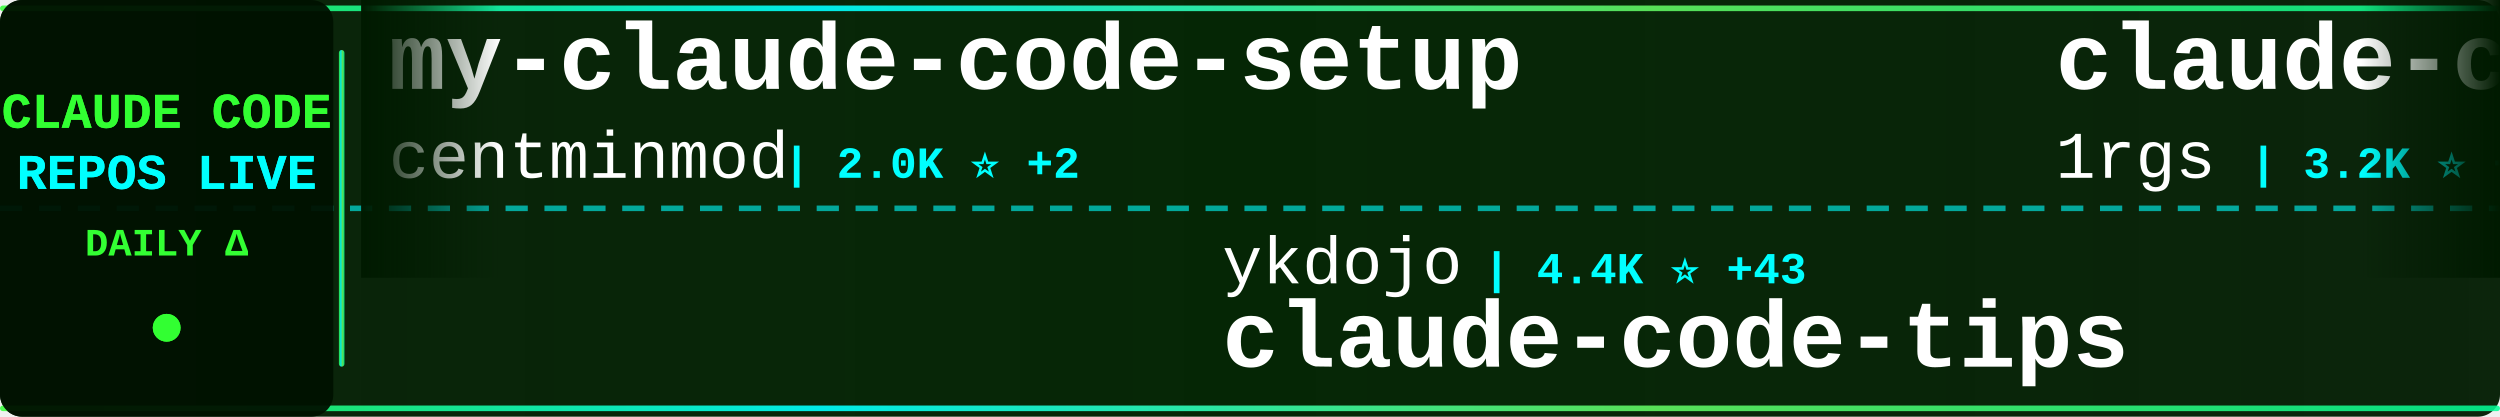
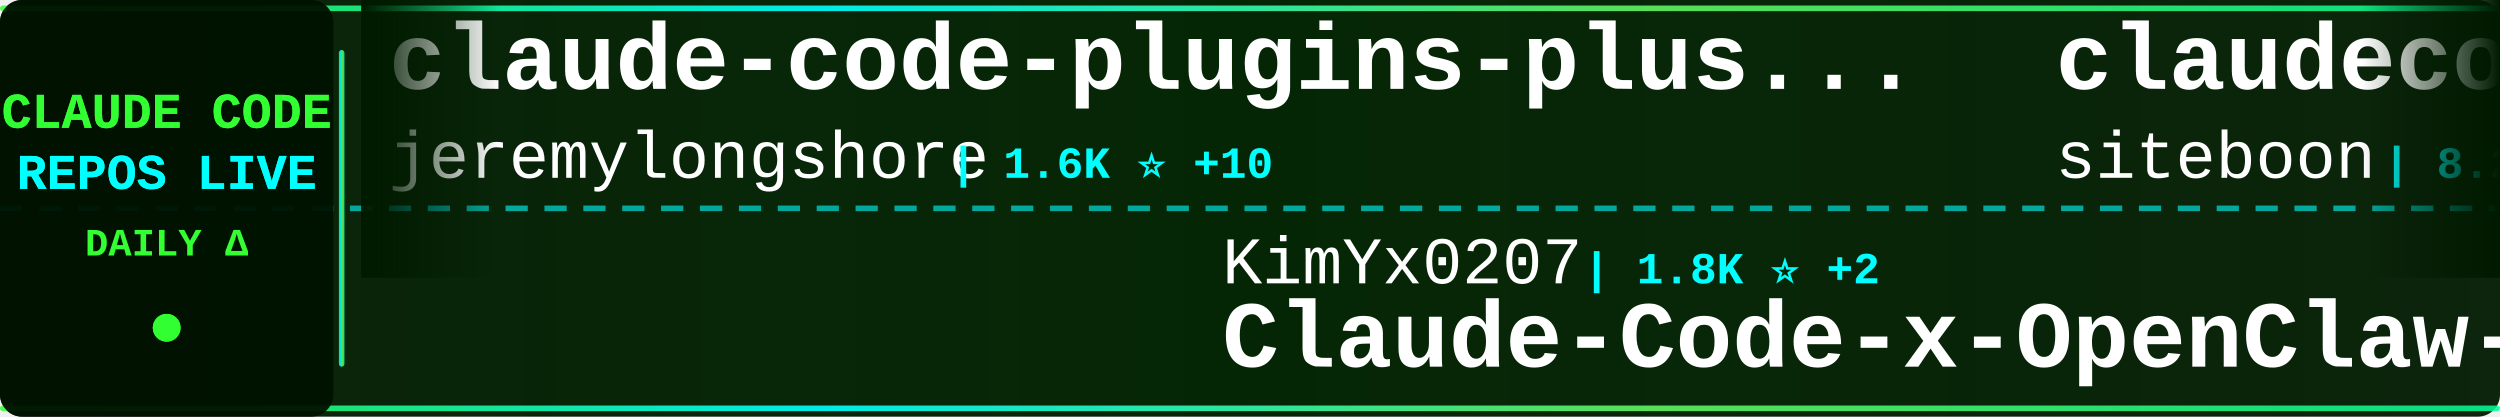
<svg xmlns="http://www.w3.org/2000/svg" width="900" height="150">
  <defs>
    <linearGradient id="tickerBg" x1="0%" y1="0%" x2="100%" y2="0%">
      <stop offset="0%" style="stop-color:#001a00;stop-opacity:0.95" />
      <stop offset="50%" style="stop-color:#002200;stop-opacity:0.98" />
      <stop offset="100%" style="stop-color:#001a00;stop-opacity:0.95" />
    </linearGradient>
    <linearGradient id="borderGrad" x1="0%" y1="0%" x2="100%" y2="0%">
      <stop offset="0%" style="stop-color:#33ff33;stop-opacity:0.85">
        <animate attributeName="stop-opacity" values="0.85;1;0.85" dur="2s" repeatCount="indefinite" />
      </stop>
      <stop offset="33%" style="stop-color:#00ffff;stop-opacity:0.9">
        <animate attributeName="stop-opacity" values="0.9;1;0.9" dur="2.2s" repeatCount="indefinite" />
      </stop>
      <stop offset="66%" style="stop-color:#66ff66;stop-opacity:0.85">
        <animate attributeName="stop-opacity" values="0.85;1;0.85" dur="1.8s" repeatCount="indefinite" />
      </stop>
      <stop offset="100%" style="stop-color:#00ff99;stop-opacity:0.85">
        <animate attributeName="stop-opacity" values="0.85;1;0.85" dur="2s" repeatCount="indefinite" />
      </stop>
    </linearGradient>
    <filter id="textGlow">
      <feGaussianBlur stdDeviation="0.1" result="coloredBlur" />
      <feMerge>
        <feMergeNode in="coloredBlur" />
        <feMergeNode in="SourceGraphic" />
      </feMerge>
    </filter>
    <filter id="metricGlow">
      <feGaussianBlur stdDeviation="0.2" result="coloredBlur" />
      <feMerge>
        <feMergeNode in="coloredBlur" />
        <feMergeNode in="SourceGraphic" />
      </feMerge>
    </filter>
    <linearGradient id="leftFade" x1="0%" y1="0%" x2="100%" y2="0%">
      <stop offset="0%" style="stop-color:#001a00;stop-opacity:1" />
      <stop offset="100%" style="stop-color:#001a00;stop-opacity:0" />
    </linearGradient>
    <linearGradient id="rightFade" x1="0%" y1="0%" x2="100%" y2="0%">
      <stop offset="0%" style="stop-color:#001a00;stop-opacity:0" />
      <stop offset="100%" style="stop-color:#001a00;stop-opacity:1" />
    </linearGradient>
  </defs>
  <rect width="900" height="150" fill="url(#tickerBg)" rx="8" />
  <rect x="0" y="2" width="900" height="2" fill="url(#borderGrad)" rx="1" />
  <rect x="0" y="146" width="900" height="2" fill="url(#borderGrad)" rx="1" />
  <line x1="0" y1="75" x2="900" y2="75" stroke="#00ffff" stroke-width="2" stroke-dasharray="8 6" opacity="0.6" />
  <rect x="0" y="0" width="120" height="150" fill="#001100" opacity="0.95" rx="8" />
  <text x="60" y="46" font-family="'Courier New', monospace" font-size="18" font-weight="bold" fill="#33ff33" text-anchor="middle" filter="url(#textGlow)">
    CLAUDE CODE
  </text>
  <text x="60" y="68" font-family="'Courier New', monospace" font-size="18" font-weight="bold" fill="#00ffff" text-anchor="middle" filter="url(#textGlow)">
    REPOS LIVE
  </text>
  <text x="60" y="92" font-family="'Courier New', monospace" font-size="14" font-weight="bold" fill="#33ff33" text-anchor="middle">
    DAILY Δ
  </text>
  <circle cx="60" cy="118" r="5" fill="#33ff33" filter="url(#metricGlow)">
    <animate attributeName="r" values="4;6;4" dur="1.5s" repeatCount="indefinite" />
    <animate attributeName="opacity" values="0.6;1;0.6" dur="1.5s" repeatCount="indefinite" />
  </circle>
  <rect x="122" y="18" width="2" height="114" fill="url(#borderGrad)" rx="1" />
  <clipPath id="tickerClip">
    <rect x="130" y="0" width="770" height="150" />
  </clipPath>
  <g clip-path="url(#tickerClip)">
    <g id="tickerItems">
      <animateTransform attributeName="transform" attributeType="XML" type="translate" from="0 0" to="-3000 0" dur="54s" repeatCount="indefinite" />
      <g transform="translate(0, 0)">
-         <text x="140" y="32" font-family="'Courier New', monospace" font-size="34" font-weight="bold" fill="#ffffff">my-claude-code-setup</text>
-         <text x="140" y="64" font-family="'Courier New', monospace" font-size="24" font-weight="normal" fill="#ffffff" opacity="1.0">centminmod</text>
-         <text x="282" y="64" font-family="'Courier New', monospace" font-size="16" font-weight="bold" fill="#00ffff"> | 2.0K ⭐ +2</text>
+         <text x="140" y="32" font-family="'Courier New', monospace" font-size="34" font-weight="bold" fill="#ffffff">claude-code-plugins-plus...</text>
+         <text x="140" y="64" font-family="'Courier New', monospace" font-size="24" font-weight="normal" fill="#ffffff" opacity="1.0">jeremylongshore</text>
+         <text x="342" y="64" font-family="'Courier New', monospace" font-size="16" font-weight="bold" fill="#00ffff"> | 1.6K ⭐ +10</text>
      </g>
      <g transform="translate(300, 0)">
+         <text x="140" y="102" font-family="'Courier New', monospace" font-size="24" font-weight="normal" fill="#ffffff" opacity="1.0">KimYx0207</text>
+         <text x="270" y="102" font-family="'Courier New', monospace" font-size="16" font-weight="bold" fill="#00ffff"> | 1.8K ⭐ +2</text>
+         <text x="140" y="132" font-family="'Courier New', monospace" font-size="34" font-weight="bold" fill="#ffffff">Claude-Code-x-OpenClaw-G...</text>
+       </g>
+       <g transform="translate(600, 0)">
+         <text x="140" y="32" font-family="'Courier New', monospace" font-size="34" font-weight="bold" fill="#ffffff">claudecodeui</text>
+         <text x="140" y="64" font-family="'Courier New', monospace" font-size="24" font-weight="normal" fill="#ffffff" opacity="1.0">siteboon</text>
+         <text x="258" y="64" font-family="'Courier New', monospace" font-size="16" font-weight="bold" fill="#00ffff"> | 8.2K ⭐ +74</text>
+       </g>
+       <g transform="translate(900, 0)">
+         <text x="140" y="102" font-family="'Courier New', monospace" font-size="24" font-weight="normal" fill="#ffffff" opacity="1.0">ding113</text>
+         <text x="246" y="102" font-family="'Courier New', monospace" font-size="16" font-weight="bold" fill="#00ffff"> | 1.7K ⭐ +21</text>
+         <text x="140" y="132" font-family="'Courier New', monospace" font-size="34" font-weight="bold" fill="#ffffff">claude-code-hub</text>
+       </g>
+       <g transform="translate(1200, 0)">
+         <text x="140" y="32" font-family="'Courier New', monospace" font-size="34" font-weight="bold" fill="#ffffff">vibe-kanban</text>
+         <text x="140" y="64" font-family="'Courier New', monospace" font-size="24" font-weight="normal" fill="#ffffff" opacity="1.0">BloopAI</text>
+         <text x="246" y="64" font-family="'Courier New', monospace" font-size="16" font-weight="bold" fill="#00ffff"> | 23.0K ⭐ +92</text>
+       </g>
+       <g transform="translate(1500, 0)">
+         <text x="140" y="102" font-family="'Courier New', monospace" font-size="24" font-weight="normal" fill="#ffffff" opacity="1.0">pchalasani</text>
+         <text x="282" y="102" font-family="'Courier New', monospace" font-size="16" font-weight="bold" fill="#00ffff"> | 1.6K ⭐ +5</text>
+         <text x="140" y="132" font-family="'Courier New', monospace" font-size="34" font-weight="bold" fill="#ffffff">claude-code-tools</text>
+       </g>
+       <g transform="translate(1800, 0)">
+         <text x="140" y="32" font-family="'Courier New', monospace" font-size="34" font-weight="bold" fill="#ffffff">oh-my-openagent</text>
+         <text x="140" y="64" font-family="'Courier New', monospace" font-size="24" font-weight="normal" fill="#ffffff" opacity="1.0">code-yeongyu</text>
+         <text x="306" y="64" font-family="'Courier New', monospace" font-size="16" font-weight="bold" fill="#00ffff"> | 39.0K ⭐ +362</text>
+       </g>
+       <g transform="translate(2100, 0)">
+         <text x="140" y="102" font-family="'Courier New', monospace" font-size="24" font-weight="normal" fill="#ffffff" opacity="1.0">darcyegb</text>
+         <text x="258" y="102" font-family="'Courier New', monospace" font-size="16" font-weight="bold" fill="#00ffff"> | 583 ⭐ +3</text>
+         <text x="140" y="132" font-family="'Courier New', monospace" font-size="34" font-weight="bold" fill="#ffffff">ClaudeCodeAgents</text>
+       </g>
+       <g transform="translate(2400, 0)">
+         <text x="140" y="32" font-family="'Courier New', monospace" font-size="34" font-weight="bold" fill="#ffffff">openskills</text>
+         <text x="140" y="64" font-family="'Courier New', monospace" font-size="24" font-weight="normal" fill="#ffffff" opacity="1.0">numman-ali</text>
+         <text x="282" y="64" font-family="'Courier New', monospace" font-size="16" font-weight="bold" fill="#00ffff"> | 8.9K ⭐ +44</text>
+       </g>
+       <g transform="translate(2700, 0)">
        <text x="140" y="102" font-family="'Courier New', monospace" font-size="24" font-weight="normal" fill="#ffffff" opacity="1.0">ykdojo</text>
-         <text x="234" y="102" font-family="'Courier New', monospace" font-size="16" font-weight="bold" fill="#00ffff"> | 4.4K ⭐ +43</text>
+         <text x="234" y="102" font-family="'Courier New', monospace" font-size="16" font-weight="bold" fill="#00ffff"> | 4.4K ⭐ +40</text>
        <text x="140" y="132" font-family="'Courier New', monospace" font-size="34" font-weight="bold" fill="#ffffff">claude-code-tips</text>
      </g>
-       <g transform="translate(600, 0)">
-         <text x="140" y="32" font-family="'Courier New', monospace" font-size="34" font-weight="bold" fill="#ffffff">claude-code-proxy</text>
-         <text x="140" y="64" font-family="'Courier New', monospace" font-size="24" font-weight="normal" fill="#ffffff" opacity="1.0">1rgs</text>
-         <text x="210" y="64" font-family="'Courier New', monospace" font-size="16" font-weight="bold" fill="#00ffff"> | 3.2K ⭐ +13</text>
-       </g>
-       <g transform="translate(900, 0)">
-         <text x="140" y="102" font-family="'Courier New', monospace" font-size="24" font-weight="normal" fill="#ffffff" opacity="1.0">ccplugins</text>
-         <text x="270" y="102" font-family="'Courier New', monospace" font-size="16" font-weight="bold" fill="#00ffff"> | 618 ⭐ +3</text>
-         <text x="140" y="132" font-family="'Courier New', monospace" font-size="34" font-weight="bold" fill="#ffffff">awesome-claude-code-plug...</text>
-       </g>
-       <g transform="translate(1200, 0)">
-         <text x="140" y="32" font-family="'Courier New', monospace" font-size="34" font-weight="bold" fill="#ffffff">free-claude-code</text>
-         <text x="140" y="64" font-family="'Courier New', monospace" font-size="24" font-weight="normal" fill="#ffffff" opacity="1.0">Alishahryar1</text>
-         <text x="306" y="64" font-family="'Courier New', monospace" font-size="16" font-weight="bold" fill="#00ffff"> | 878 ⭐ +15</text>
-       </g>
-       <g transform="translate(1500, 0)">
-         <text x="140" y="102" font-family="'Courier New', monospace" font-size="24" font-weight="normal" fill="#ffffff" opacity="1.0">steipete</text>
-         <text x="258" y="102" font-family="'Courier New', monospace" font-size="16" font-weight="bold" fill="#00ffff"> | 1.2K ⭐ +2</text>
-         <text x="140" y="132" font-family="'Courier New', monospace" font-size="34" font-weight="bold" fill="#ffffff">claude-code-mcp</text>
-       </g>
-       <g transform="translate(1800, 0)">
-         <text x="140" y="32" font-family="'Courier New', monospace" font-size="34" font-weight="bold" fill="#ffffff">claude-code-infrastructu...</text>
-         <text x="140" y="64" font-family="'Courier New', monospace" font-size="24" font-weight="normal" fill="#ffffff" opacity="1.0">diet103</text>
-         <text x="246" y="64" font-family="'Courier New', monospace" font-size="16" font-weight="bold" fill="#00ffff"> | 9.2K ⭐ +14</text>
-       </g>
-       <g transform="translate(2100, 0)">
-         <text x="140" y="102" font-family="'Courier New', monospace" font-size="24" font-weight="normal" fill="#ffffff" opacity="1.0">frankbria</text>
-         <text x="270" y="102" font-family="'Courier New', monospace" font-size="16" font-weight="bold" fill="#00ffff"> | 7.7K ⭐ +42</text>
-         <text x="140" y="132" font-family="'Courier New', monospace" font-size="34" font-weight="bold" fill="#ffffff">ralph-claude-code</text>
-       </g>
-       <g transform="translate(2400, 0)">
-         <text x="140" y="32" font-family="'Courier New', monospace" font-size="34" font-weight="bold" fill="#ffffff">compound-engineering-plu...</text>
-         <text x="140" y="64" font-family="'Courier New', monospace" font-size="24" font-weight="normal" fill="#ffffff" opacity="1.0">EveryInc</text>
-         <text x="258" y="64" font-family="'Courier New', monospace" font-size="16" font-weight="bold" fill="#00ffff"> | 10.2K ⭐ +62</text>
-       </g>
-       <g transform="translate(2700, 0)">
-         <text x="140" y="102" font-family="'Courier New', monospace" font-size="24" font-weight="normal" fill="#ffffff" opacity="1.0">anthropics</text>
-         <text x="282" y="102" font-family="'Courier New', monospace" font-size="16" font-weight="bold" fill="#00ffff"> | 89.8K ⭐ +1.3K</text>
-         <text x="140" y="132" font-family="'Courier New', monospace" font-size="34" font-weight="bold" fill="#ffffff">skills</text>
-       </g>
      <g transform="translate(3000, 0)">
-         <text x="140" y="32" font-family="'Courier New', monospace" font-size="34" font-weight="bold" fill="#ffffff">my-claude-code-setup</text>
-         <text x="140" y="64" font-family="'Courier New', monospace" font-size="24" font-weight="normal" fill="#ffffff" opacity="1.0">centminmod</text>
-         <text x="282" y="64" font-family="'Courier New', monospace" font-size="16" font-weight="bold" fill="#00ffff"> | 2.0K ⭐ +2</text>
+         <text x="140" y="32" font-family="'Courier New', monospace" font-size="34" font-weight="bold" fill="#ffffff">claude-code-plugins-plus...</text>
+         <text x="140" y="64" font-family="'Courier New', monospace" font-size="24" font-weight="normal" fill="#ffffff" opacity="1.0">jeremylongshore</text>
+         <text x="342" y="64" font-family="'Courier New', monospace" font-size="16" font-weight="bold" fill="#00ffff"> | 1.6K ⭐ +10</text>
      </g>
      <g transform="translate(3300, 0)">
-         <text x="140" y="102" font-family="'Courier New', monospace" font-size="24" font-weight="normal" fill="#ffffff" opacity="1.0">ykdojo</text>
-         <text x="234" y="102" font-family="'Courier New', monospace" font-size="16" font-weight="bold" fill="#00ffff"> | 4.4K ⭐ +43</text>
-         <text x="140" y="132" font-family="'Courier New', monospace" font-size="34" font-weight="bold" fill="#ffffff">claude-code-tips</text>
+         <text x="140" y="102" font-family="'Courier New', monospace" font-size="24" font-weight="normal" fill="#ffffff" opacity="1.0">KimYx0207</text>
+         <text x="270" y="102" font-family="'Courier New', monospace" font-size="16" font-weight="bold" fill="#00ffff"> | 1.8K ⭐ +2</text>
+         <text x="140" y="132" font-family="'Courier New', monospace" font-size="34" font-weight="bold" fill="#ffffff">Claude-Code-x-OpenClaw-G...</text>
      </g>
      <g transform="translate(3600, 0)">
-         <text x="140" y="32" font-family="'Courier New', monospace" font-size="34" font-weight="bold" fill="#ffffff">claude-code-proxy</text>
-         <text x="140" y="64" font-family="'Courier New', monospace" font-size="24" font-weight="normal" fill="#ffffff" opacity="1.0">1rgs</text>
-         <text x="210" y="64" font-family="'Courier New', monospace" font-size="16" font-weight="bold" fill="#00ffff"> | 3.2K ⭐ +13</text>
+         <text x="140" y="32" font-family="'Courier New', monospace" font-size="34" font-weight="bold" fill="#ffffff">claudecodeui</text>
+         <text x="140" y="64" font-family="'Courier New', monospace" font-size="24" font-weight="normal" fill="#ffffff" opacity="1.0">siteboon</text>
+         <text x="258" y="64" font-family="'Courier New', monospace" font-size="16" font-weight="bold" fill="#00ffff"> | 8.2K ⭐ +74</text>
      </g>
      <g transform="translate(3900, 0)">
-         <text x="140" y="102" font-family="'Courier New', monospace" font-size="24" font-weight="normal" fill="#ffffff" opacity="1.0">ccplugins</text>
-         <text x="270" y="102" font-family="'Courier New', monospace" font-size="16" font-weight="bold" fill="#00ffff"> | 618 ⭐ +3</text>
-         <text x="140" y="132" font-family="'Courier New', monospace" font-size="34" font-weight="bold" fill="#ffffff">awesome-claude-code-plug...</text>
+         <text x="140" y="102" font-family="'Courier New', monospace" font-size="24" font-weight="normal" fill="#ffffff" opacity="1.0">ding113</text>
+         <text x="246" y="102" font-family="'Courier New', monospace" font-size="16" font-weight="bold" fill="#00ffff"> | 1.7K ⭐ +21</text>
+         <text x="140" y="132" font-family="'Courier New', monospace" font-size="34" font-weight="bold" fill="#ffffff">claude-code-hub</text>
      </g>
    </g>
  </g>
  <rect x="130" y="0" width="50" height="100" fill="url(#leftFade)" />
  <rect x="850" y="0" width="50" height="100" fill="url(#rightFade)" />
</svg>
